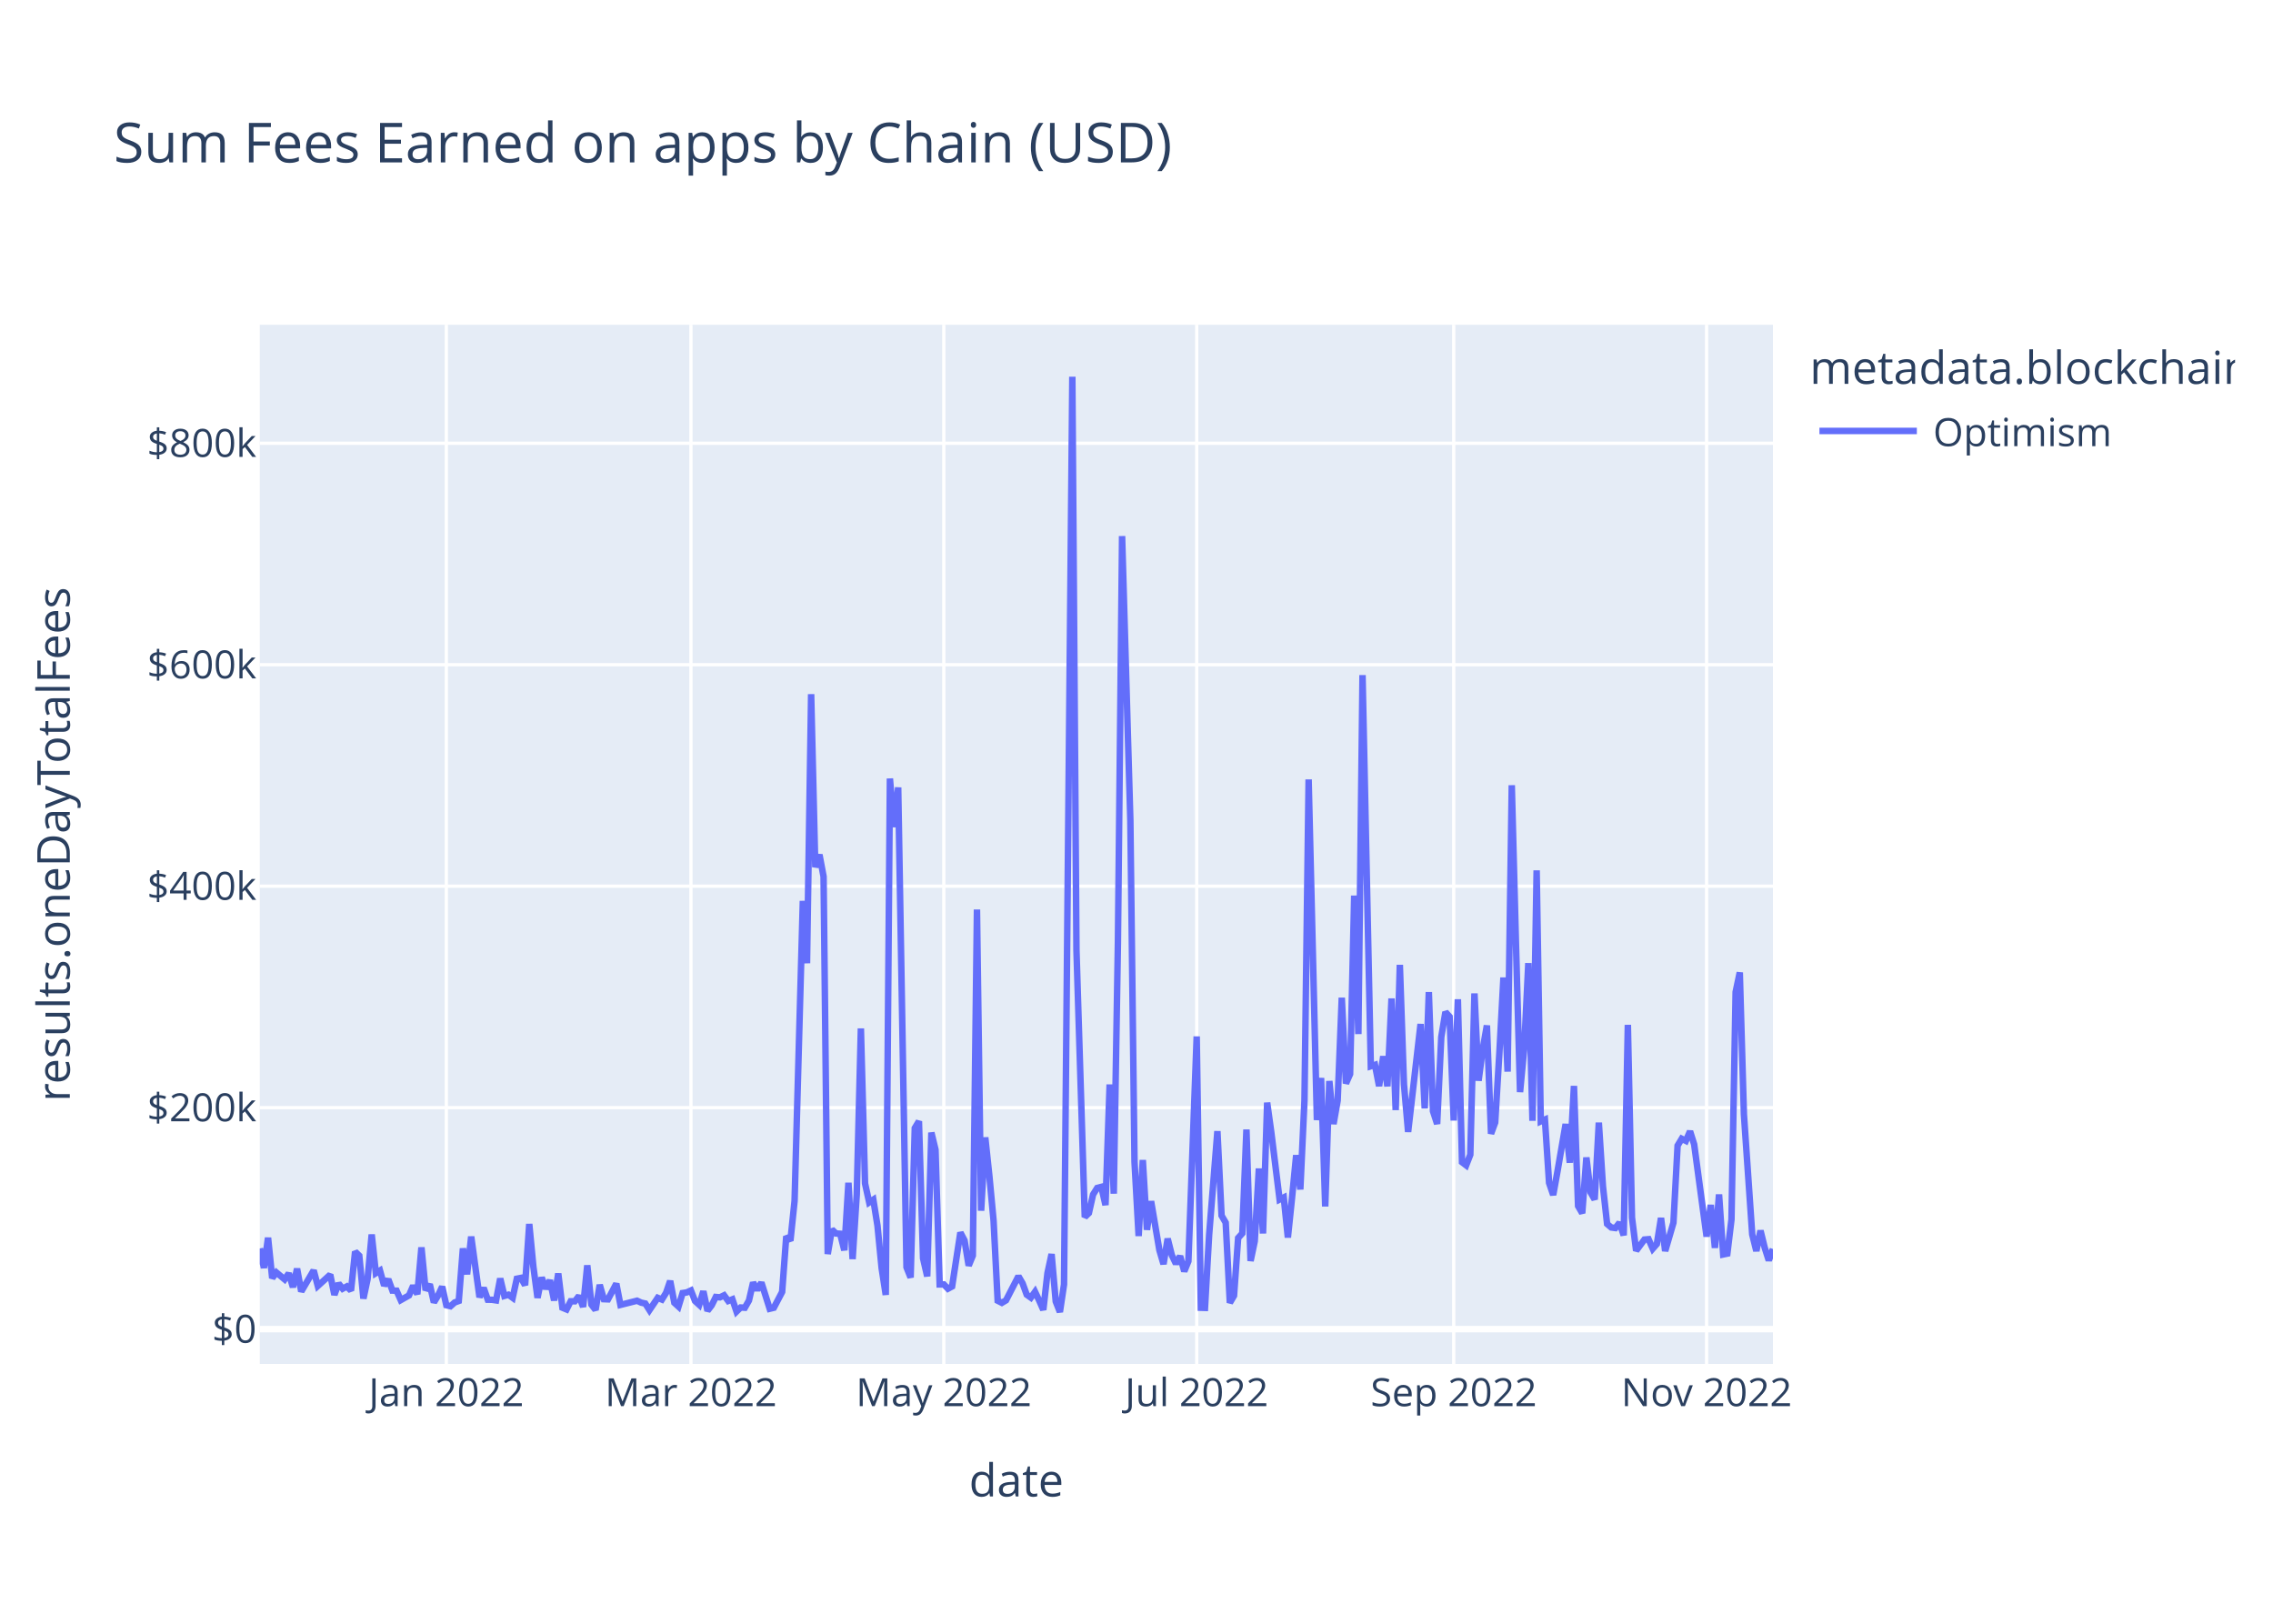
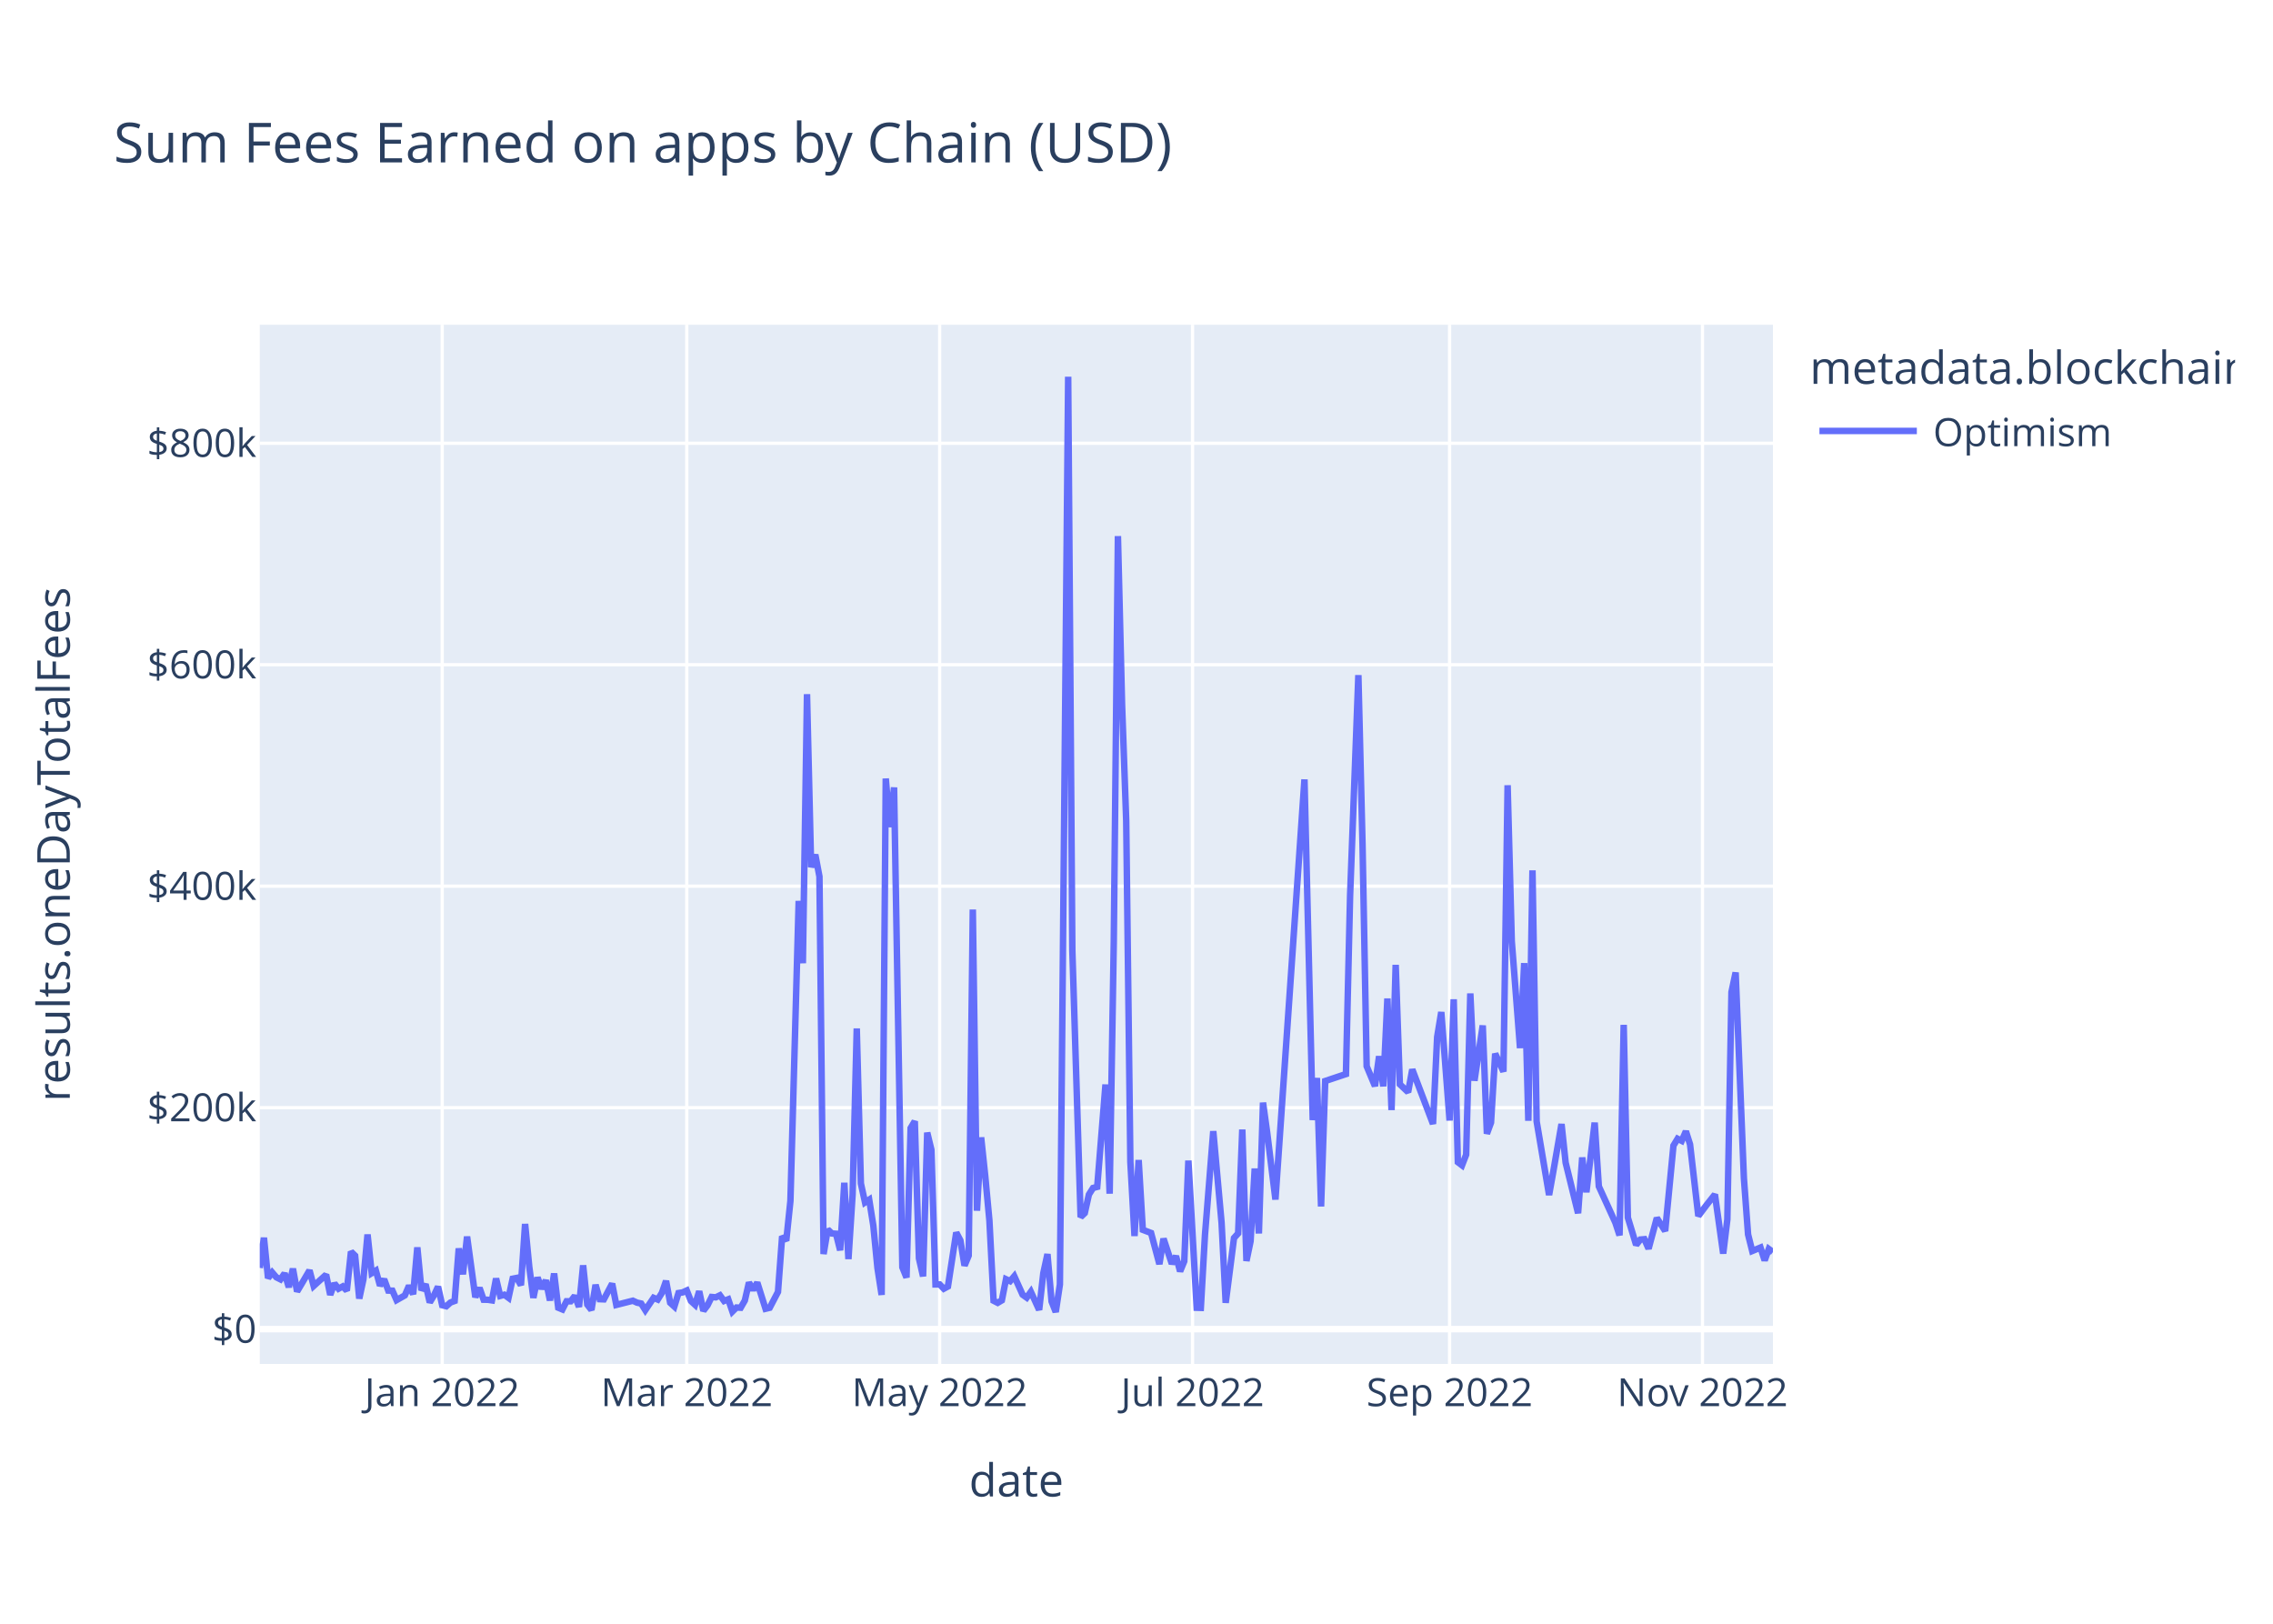
<svg xmlns="http://www.w3.org/2000/svg" class="main-svg" width="700" height="500" style="" viewBox="0 0 700 500">
  <rect x="0" y="0" width="700" height="500" style="fill: rgb(255, 255, 255); fill-opacity: 1;" />
-   <defs id="defs-ae6cfe">
+   <defs id="defs-3bf67c">
    <g class="clips">
-       <clipPath id="clipae6cfexyplot" class="plotclip">
+       <clipPath id="clip3bf67cxyplot" class="plotclip">
        <rect width="466" height="320" />
      </clipPath>
-       <clipPath class="axesclip" id="clipae6cfex">
+       <clipPath class="axesclip" id="clip3bf67cx">
        <rect x="80" y="0" width="466" height="500" />
      </clipPath>
-       <clipPath class="axesclip" id="clipae6cfey">
+       <clipPath class="axesclip" id="clip3bf67cy">
        <rect x="0" y="100" width="700" height="320" />
      </clipPath>
-       <clipPath class="axesclip" id="clipae6cfexy">
+       <clipPath class="axesclip" id="clip3bf67cxy">
        <rect x="80" y="100" width="466" height="320" />
      </clipPath>
    </g>
    <g class="gradients" />
    <g class="patterns" />
  </defs>
  <g class="bglayer">
    <rect class="bg" x="80" y="100" width="466" height="320" style="fill: rgb(229, 236, 246); fill-opacity: 1; stroke-width: 0;" />
  </g>
  <g class="layer-below">
    <g class="imagelayer" />
    <g class="shapelayer" />
  </g>
  <g class="cartesianlayer">
    <g class="subplot xy">
      <g class="layer-subplot">
        <g class="shapelayer" />
        <g class="imagelayer" />
      </g>
      <g class="minor-gridlayer">
        <g class="x" />
        <g class="y" />
      </g>
      <g class="gridlayer">
        <g class="x">
-           <path class="xgrid crisp" transform="translate(137.45,0)" d="M0,100v320" style="stroke: rgb(255, 255, 255); stroke-opacity: 1; stroke-width: 1px;" />
-           <path class="xgrid crisp" transform="translate(212.78,0)" d="M0,100v320" style="stroke: rgb(255, 255, 255); stroke-opacity: 1; stroke-width: 1px;" />
-           <path class="xgrid crisp" transform="translate(290.66,0)" d="M0,100v320" style="stroke: rgb(255, 255, 255); stroke-opacity: 1; stroke-width: 1px;" />
-           <path class="xgrid crisp" transform="translate(368.54,0)" d="M0,100v320" style="stroke: rgb(255, 255, 255); stroke-opacity: 1; stroke-width: 1px;" />
-           <path class="xgrid crisp" transform="translate(447.69,0)" d="M0,100v320" style="stroke: rgb(255, 255, 255); stroke-opacity: 1; stroke-width: 1px;" />
-           <path class="xgrid crisp" transform="translate(525.57,0)" d="M0,100v320" style="stroke: rgb(255, 255, 255); stroke-opacity: 1; stroke-width: 1px;" />
+           <path class="xgrid crisp" transform="translate(136.18,0)" d="M0,100v320" style="stroke: rgb(255, 255, 255); stroke-opacity: 1; stroke-width: 1px;" />
+           <path class="xgrid crisp" transform="translate(211.5,0)" d="M0,100v320" style="stroke: rgb(255, 255, 255); stroke-opacity: 1; stroke-width: 1px;" />
+           <path class="xgrid crisp" transform="translate(289.38,0)" d="M0,100v320" style="stroke: rgb(255, 255, 255); stroke-opacity: 1; stroke-width: 1px;" />
+           <path class="xgrid crisp" transform="translate(367.26,0)" d="M0,100v320" style="stroke: rgb(255, 255, 255); stroke-opacity: 1; stroke-width: 1px;" />
+           <path class="xgrid crisp" transform="translate(446.42,0)" d="M0,100v320" style="stroke: rgb(255, 255, 255); stroke-opacity: 1; stroke-width: 1px;" />
+           <path class="xgrid crisp" transform="translate(524.3,0)" d="M0,100v320" style="stroke: rgb(255, 255, 255); stroke-opacity: 1; stroke-width: 1px;" />
        </g>
        <g class="y">
          <path class="ygrid crisp" transform="translate(0,341.08)" d="M80,0h466" style="stroke: rgb(255, 255, 255); stroke-opacity: 1; stroke-width: 1px;" />
          <path class="ygrid crisp" transform="translate(0,272.88)" d="M80,0h466" style="stroke: rgb(255, 255, 255); stroke-opacity: 1; stroke-width: 1px;" />
          <path class="ygrid crisp" transform="translate(0,204.69)" d="M80,0h466" style="stroke: rgb(255, 255, 255); stroke-opacity: 1; stroke-width: 1px;" />
          <path class="ygrid crisp" transform="translate(0,136.49)" d="M80,0h466" style="stroke: rgb(255, 255, 255); stroke-opacity: 1; stroke-width: 1px;" />
        </g>
      </g>
      <g class="zerolinelayer">
        <path class="yzl zl crisp" transform="translate(0,409.28)" d="M80,0h466" style="stroke: rgb(255, 255, 255); stroke-opacity: 1; stroke-width: 2px;" />
      </g>
      <path class="xlines-below" />
      <path class="ylines-below" />
      <g class="overlines-below" />
      <g class="xaxislayer-below" />
      <g class="yaxislayer-below" />
      <g class="overaxes-below" />
-       <g class="plot" transform="translate(80,100)" clip-path="url(#clipae6cfexyplot)">
+       <g class="plot" transform="translate(80,100)" clip-path="url(#clip3bf67cxyplot)">
        <g class="scatterlayer mlayer">
-           <g class="trace scatter traceb950fc" style="stroke-miterlimit: 2; opacity: 1;">
+           <g class="trace scatter tracedd7994" style="stroke-miterlimit: 2; opacity: 1;">
            <g class="fills" />
            <g class="errorbars" />
            <g class="lines">
-               <path class="js-line" d="M0,284.43L1.28,290.43L2.55,281.13L3.83,293.58L5.11,291.83L7.66,293.96L8.94,292.11L10.21,296.36L11.49,290.66L12.77,297.69L14.04,295.54L16.6,291.19L17.87,295.99L21.7,292.51L22.98,298.72L24.26,295.22L25.53,296.83L26.81,296.14L28.09,297.42L29.36,285.43L30.64,286.66L31.92,299.87L33.19,293.92L34.47,280.14L35.75,292.04L37.02,291.25L38.3,295.86L39.58,293.93L40.85,297.41L42.13,297.44L43.41,300.34L45.96,298.89L47.24,295.92L48.52,298.52L49.79,284.11L51.07,297.31L52.35,295.47L53.62,301.05L54.9,298.94L56.18,296.2L57.45,301.91L58.73,302.23L60.01,301.08L61.28,300.61L62.56,284.42L63.84,292.4L65.11,280.78L67.67,299.45L68.94,296.58L70.22,300.22L71.5,300.24L72.77,300.43L74.05,293.69L75.33,299.05L76.6,298.69L77.88,299.63L79.16,293.76L80.43,293.51L81.71,295.75L82.99,276.9L84.26,290.07L85.54,299.64L86.82,293.38L88.09,296.84L89.37,294.23L90.65,300.45L91.92,292.14L93.2,302.68L94.48,303.21L95.75,300.7L97.03,300.7L98.31,299.05L99.58,302.43L100.86,289.63L102.14,301.72L103.41,303.37L104.69,295.64L105.97,300.06L107.24,300.11L109.8,295.28L111.07,301.82L116.18,300.53L117.46,301.12L118.73,301.4L120.01,303.42L122.56,299.64L123.84,300.17L125.12,298.11L126.39,294.43L127.67,301.16L128.95,302.33L130.22,298.17L131.5,297.97L132.78,297.38L134.05,300.62L135.33,301.79L136.61,297.62L137.88,303.63L139.16,301.96L140.44,299.38L141.72,299.49L142.99,298.87L144.27,300.61L145.55,300.1L146.82,303.87L148.1,302.62L149.38,302.69L150.65,300.47L151.93,294.93L153.21,297.22L154.48,294.94L157.04,303.01L158.31,302.7L160.87,297.82L162.14,280.69L163.42,282.05L164.7,269.8L167.25,177.42L168.53,196.61L169.8,113.76L171.08,167.03L172.36,163.17L173.63,169.92L174.91,286.16L176.19,278.6L177.46,279.82L178.74,279.91L180.02,285L181.29,264.21L182.57,287.71L183.85,267.8L185.12,216.69L186.4,264.42L187.68,270.26L188.95,269.42L190.23,277.4L191.51,290.48L192.78,298.74L194.06,139.73L195.34,154.68L196.61,142.47L199.17,290.23L200.44,293.39L201.72,247.38L203,245.26L204.27,287.48L205.55,293.03L206.83,248.76L208.1,254.05L209.38,295.52L210.66,295.51L211.93,296.83L213.21,296.14L215.76,279.54L217.04,281.96L218.32,289.72L219.59,286.64L220.87,180.07L222.15,272.82L223.42,250.24L224.7,262.2L225.98,275.83L227.25,300.53L228.53,301.18L229.81,300.42L233.64,292.99L234.92,295.18L236.19,298.67L237.47,299.58L238.75,297.78L240.02,300.46L241.3,303.35L242.58,292.06L243.85,286.17L245.13,300.76L246.41,304L247.68,295.52L250.24,16L251.51,192.62L254.07,274.77L255.34,273.54L256.62,267.84L257.9,265.81L259.17,265.48L260.45,271.09L261.73,233.95L263,267.57L264.28,190.2L265.56,65.08L268.11,152.69L269.39,257.76L270.66,280.62L271.94,257.2L273.22,278.7L274.49,269.9L277.05,284.96L278.32,289.26L279.6,281.42L280.88,286.51L282.15,289.15L283.43,286.79L284.71,291.48L285.98,288.38L288.54,219.15L289.81,302.7L291.09,302.74L292.37,280.24L294.92,248.32L296.2,274.32L297.47,276.5L298.75,301.18L300.03,298.99L301.3,281.21L302.58,279.8L303.86,247.82L305.13,288.29L306.41,282.2L307.69,259.82L308.96,279.82L310.24,239.53L311.52,248.76L314.07,269.37L315.35,268.74L316.62,281.07L317.9,268.81L319.18,255.72L320.45,266.27L321.73,238.8L323.01,140.01L325.56,244.9L326.84,231.94L328.12,271.5L329.39,232.88L330.67,246.13L331.95,238.9L333.22,207.22L334.5,233.64L335.78,230.74L337.05,175.78L338.33,218.42L339.61,107.89L342.16,228.32L343.44,227.91L344.71,234.44L345.99,225.25L347.27,234.51L348.54,207.46L349.82,241.83L351.1,197.11L352.37,233.89L353.65,248.55L357.48,215.33L358.76,241.31L360.03,205.5L361.31,242.17L362.59,246.1L363.86,219.33L365.14,211.64L366.42,213.07L367.69,245.04L368.97,207.71L370.25,257.87L371.52,258.84L372.8,255.56L374.08,205.91L375.35,232.79L376.63,223.07L377.91,215.77L379.18,249.11L380.46,245.66L381.74,224.45L383.01,201.01L384.29,229.99L385.57,141.8L386.84,189.8L388.12,236.29L389.4,222.74L390.67,196.57L391.95,245.13L393.23,168.01L394.5,245.31L395.78,244.75L397.06,264.24L398.33,267.97L399.61,260.91L402.16,246.13L403.44,258.03L404.72,234.39L405.99,271.37L407.27,273.59L408.55,256.42L409.82,267.13L411.1,269.37L412.38,245.69L413.65,265.32L414.93,276.89L416.21,277.98L417.48,278.15L418.76,276.5L420.04,280.4L421.32,215.59L422.59,274.94L423.87,285.13L426.42,281.7L427.7,281.59L428.98,284.51L430.25,283.06L431.53,275.05L432.81,285.23L435.36,276.5L436.64,252.77L437.91,250.66L439.19,251.3L440.47,248.35L441.74,252.38L445.57,280.78L446.85,271.04L448.13,284.26L449.4,267.81L450.68,286.29L451.96,286.02L453.23,275.5L454.51,205.49L455.79,199.45L457.06,243.14L459.62,280.12L460.89,285.22L462.17,278.94L463.45,284.16L464.72,288.12L466,284.6" style="vector-effect: non-scaling-stroke; fill: none; stroke: rgb(99, 110, 250); stroke-opacity: 1; stroke-width: 2px; opacity: 1;" />
+               <path class="js-line" d="M0,290.43L1.28,281.13L2.55,293.58L3.83,291.83L5.11,293.32L6.38,293.96L7.66,292.11L8.94,296.36L10.21,290.66L11.49,297.69L12.77,295.54L15.32,291.19L16.6,295.99L20.43,292.51L21.7,298.72L22.98,295.22L24.26,296.83L25.53,296.14L26.81,297.42L28.09,285.43L29.36,286.66L30.64,299.87L31.92,293.92L33.19,280.14L34.47,292.04L35.75,291.25L37.02,295.86L38.3,293.93L39.58,297.41L40.85,297.44L42.13,300.34L44.68,298.89L45.96,295.92L47.24,298.52L48.52,284.11L49.79,297.31L51.07,295.47L52.35,301.05L53.62,298.94L54.9,296.2L56.18,301.91L57.45,302.23L58.73,301.08L60.01,300.61L61.28,284.42L62.56,292.4L63.84,280.78L66.39,299.45L67.67,296.58L68.94,300.22L70.22,300.24L71.5,300.43L72.77,293.69L74.05,299.05L75.33,298.69L76.6,299.63L77.88,293.76L79.16,293.51L80.43,295.75L81.71,276.9L82.99,290.07L84.26,299.64L85.54,293.38L86.82,296.84L88.09,294.23L89.37,300.45L90.65,292.14L91.92,302.68L93.2,303.21L94.48,300.7L95.75,300.7L97.03,299.05L98.31,302.43L99.58,289.63L100.86,301.72L102.14,303.37L103.41,295.64L104.69,300.06L105.97,300.11L108.52,295.28L109.8,301.82L114.9,300.53L116.18,301.12L117.46,301.4L118.73,303.42L121.29,299.64L122.56,300.17L123.84,298.11L125.12,294.43L126.39,301.16L127.67,302.33L128.95,298.17L130.22,297.97L131.5,297.38L132.78,300.62L134.05,301.79L135.33,297.62L136.61,303.63L137.88,301.96L139.16,299.38L140.44,299.49L141.72,298.87L142.99,300.61L144.27,300.1L145.55,303.87L146.82,302.62L148.1,302.69L149.38,300.47L150.65,294.93L151.93,297.22L153.21,294.94L155.76,303.01L157.04,302.7L159.59,297.82L160.87,280.69L162.14,282.05L163.42,269.8L165.97,177.42L167.25,196.61L168.53,113.76L169.8,167.03L171.08,163.17L172.36,169.92L173.63,286.16L174.91,278.6L176.19,279.82L177.46,279.91L178.74,285L180.02,264.21L181.29,287.71L182.57,267.8L183.85,216.69L185.12,264.42L186.4,270.26L187.68,269.42L188.95,277.4L190.23,290.48L191.51,298.74L192.78,139.73L194.06,154.68L195.34,142.47L197.89,290.23L199.17,293.39L200.44,247.38L201.72,245.26L203,287.48L204.27,293.03L205.55,248.76L206.83,254.05L208.1,295.52L209.38,295.51L210.66,296.83L211.93,296.14L214.49,279.54L215.76,281.96L217.04,289.72L218.32,286.64L219.59,180.07L220.87,272.82L222.15,250.24L223.42,262.2L224.7,275.83L225.98,300.53L227.25,301.18L228.53,300.42L229.81,293.91L231.08,294.5L232.36,292.99L234.92,298.67L236.19,299.58L237.47,297.78L240.02,303.35L241.3,292.06L242.58,286.17L243.85,300.76L245.13,304L246.41,295.52L248.96,16L250.24,192.62L252.79,274.77L254.07,273.54L255.34,267.84L256.62,265.81L257.9,265.48L260.45,233.95L261.73,267.57L263,190.2L264.28,65.08L265.56,117.15L266.83,152.69L268.11,257.76L269.39,280.62L270.66,257.2L271.94,278.7L274.49,279.67L277.05,289.26L278.32,281.42L280.88,289.15L282.15,286.79L283.43,291.48L284.71,288.38L285.98,257.38L288.54,302.7L289.81,302.74L291.09,280.24L293.64,248.32L296.2,276.5L297.47,301.18L300.03,281.21L301.3,279.8L302.58,247.82L303.86,288.29L305.13,282.2L306.41,259.82L307.69,279.82L308.96,239.53L310.24,248.76L312.79,269.37L321.73,140.01L324.28,244.9L325.56,231.94L326.84,271.5L328.12,232.88L334.5,230.74L335.78,175.78L338.33,107.89L339.61,160.01L340.88,228.32L343.44,234.44L344.71,225.25L345.99,234.51L347.27,207.46L348.54,241.83L349.82,197.11L351.1,233.89L353.65,236.31L354.93,229.31L361.31,246.1L362.59,219.33L363.86,211.64L366.42,245.04L367.69,207.71L368.97,257.87L370.25,258.84L371.52,255.56L372.8,205.91L374.08,232.79L376.63,215.77L377.91,249.11L379.18,245.66L380.46,224.45L383.01,229.99L384.29,141.8L385.57,189.8L388.12,222.74L389.4,196.57L390.67,245.13L391.95,168.01L393.23,245.31L397.06,267.97L398.33,260.91L400.89,246.13L402.16,258.03L405.99,273.59L407.27,256.42L408.55,267.13L411.1,245.69L412.38,265.32L417.48,276.5L418.76,280.4L420.04,215.59L421.32,274.94L423.87,283.35L425.15,281.7L426.42,281.59L427.7,284.51L430.25,275.05L432.81,279.07L435.36,252.77L436.64,250.66L437.91,251.3L439.19,248.35L440.47,252.38L443.02,274.44L445.57,271.04L448.13,267.81L450.68,286.02L451.96,275.5L453.23,205.49L454.51,199.45L457.06,262.85L458.34,280.12L459.62,285.22L462.17,284.16L463.45,288.12L464.72,284.6L466,285.56" style="vector-effect: non-scaling-stroke; fill: none; stroke: rgb(99, 110, 250); stroke-opacity: 1; stroke-width: 2px; opacity: 1;" />
            </g>
            <g class="points" />
            <g class="text" />
          </g>
        </g>
      </g>
      <g class="overplot" />
      <path class="xlines-above crisp" d="M0,0" style="fill: none;" />
      <path class="ylines-above crisp" d="M0,0" style="fill: none;" />
      <g class="overlines-above" />
      <g class="xaxislayer-above">
        <g class="xtick">
-           <text text-anchor="middle" x="0" y="433" transform="translate(137.45,0)" style="font-family: 'Open Sans', verdana, arial, sans-serif; font-size: 12px; fill: rgb(42, 63, 95); fill-opacity: 1; white-space: pre; opacity: 1;">Jan 2022</text>
+           <text text-anchor="middle" x="0" y="433" transform="translate(136.18,0)" style="font-family: 'Open Sans', verdana, arial, sans-serif; font-size: 12px; fill: rgb(42, 63, 95); fill-opacity: 1; white-space: pre; opacity: 1;">Jan 2022</text>
        </g>
        <g class="xtick">
-           <text text-anchor="middle" x="0" y="433" style="font-family: 'Open Sans', verdana, arial, sans-serif; font-size: 12px; fill: rgb(42, 63, 95); fill-opacity: 1; white-space: pre; opacity: 1;" transform="translate(212.78,0)">Mar 2022</text>
+           <text text-anchor="middle" x="0" y="433" style="font-family: 'Open Sans', verdana, arial, sans-serif; font-size: 12px; fill: rgb(42, 63, 95); fill-opacity: 1; white-space: pre; opacity: 1;" transform="translate(211.5,0)">Mar 2022</text>
        </g>
        <g class="xtick">
-           <text text-anchor="middle" x="0" y="433" style="font-family: 'Open Sans', verdana, arial, sans-serif; font-size: 12px; fill: rgb(42, 63, 95); fill-opacity: 1; white-space: pre; opacity: 1;" transform="translate(290.66,0)">May 2022</text>
+           <text text-anchor="middle" x="0" y="433" style="font-family: 'Open Sans', verdana, arial, sans-serif; font-size: 12px; fill: rgb(42, 63, 95); fill-opacity: 1; white-space: pre; opacity: 1;" transform="translate(289.38,0)">May 2022</text>
        </g>
        <g class="xtick">
-           <text text-anchor="middle" x="0" y="433" style="font-family: 'Open Sans', verdana, arial, sans-serif; font-size: 12px; fill: rgb(42, 63, 95); fill-opacity: 1; white-space: pre; opacity: 1;" transform="translate(368.54,0)">Jul 2022</text>
+           <text text-anchor="middle" x="0" y="433" style="font-family: 'Open Sans', verdana, arial, sans-serif; font-size: 12px; fill: rgb(42, 63, 95); fill-opacity: 1; white-space: pre; opacity: 1;" transform="translate(367.26,0)">Jul 2022</text>
        </g>
        <g class="xtick">
-           <text text-anchor="middle" x="0" y="433" style="font-family: 'Open Sans', verdana, arial, sans-serif; font-size: 12px; fill: rgb(42, 63, 95); fill-opacity: 1; white-space: pre; opacity: 1;" transform="translate(447.69,0)">Sep 2022</text>
+           <text text-anchor="middle" x="0" y="433" style="font-family: 'Open Sans', verdana, arial, sans-serif; font-size: 12px; fill: rgb(42, 63, 95); fill-opacity: 1; white-space: pre; opacity: 1;" transform="translate(446.42,0)">Sep 2022</text>
        </g>
        <g class="xtick">
-           <text text-anchor="middle" x="0" y="433" style="font-family: 'Open Sans', verdana, arial, sans-serif; font-size: 12px; fill: rgb(42, 63, 95); fill-opacity: 1; white-space: pre; opacity: 1;" transform="translate(525.57,0)">Nov 2022</text>
+           <text text-anchor="middle" x="0" y="433" style="font-family: 'Open Sans', verdana, arial, sans-serif; font-size: 12px; fill: rgb(42, 63, 95); fill-opacity: 1; white-space: pre; opacity: 1;" transform="translate(524.3,0)">Nov 2022</text>
        </g>
      </g>
      <g class="yaxislayer-above">
        <g class="ytick">
          <text text-anchor="end" x="79" y="4.2" transform="translate(0,409.28)" style="font-family: 'Open Sans', verdana, arial, sans-serif; font-size: 12px; fill: rgb(42, 63, 95); fill-opacity: 1; white-space: pre; opacity: 1;">$0</text>
        </g>
        <g class="ytick">
          <text text-anchor="end" x="79" y="4.2" style="font-family: 'Open Sans', verdana, arial, sans-serif; font-size: 12px; fill: rgb(42, 63, 95); fill-opacity: 1; white-space: pre; opacity: 1;" transform="translate(0,341.08)">$200k</text>
        </g>
        <g class="ytick">
          <text text-anchor="end" x="79" y="4.2" style="font-family: 'Open Sans', verdana, arial, sans-serif; font-size: 12px; fill: rgb(42, 63, 95); fill-opacity: 1; white-space: pre; opacity: 1;" transform="translate(0,272.88)">$400k</text>
        </g>
        <g class="ytick">
          <text text-anchor="end" x="79" y="4.2" style="font-family: 'Open Sans', verdana, arial, sans-serif; font-size: 12px; fill: rgb(42, 63, 95); fill-opacity: 1; white-space: pre; opacity: 1;" transform="translate(0,204.69)">$600k</text>
        </g>
        <g class="ytick">
          <text text-anchor="end" x="79" y="4.2" style="font-family: 'Open Sans', verdana, arial, sans-serif; font-size: 12px; fill: rgb(42, 63, 95); fill-opacity: 1; white-space: pre; opacity: 1;" transform="translate(0,136.49)">$800k</text>
        </g>
      </g>
      <g class="overaxes-above" />
    </g>
  </g>
  <g class="polarlayer" />
  <g class="smithlayer" />
  <g class="ternarylayer" />
  <g class="geolayer" />
  <g class="funnelarealayer" />
  <g class="pielayer" />
  <g class="iciclelayer" />
  <g class="treemaplayer" />
  <g class="sunburstlayer" />
  <g class="glimages" />
-   <defs id="topdefs-ae6cfe">
+   <defs id="topdefs-3bf67c">
    <g class="clips" />
-     <clipPath id="legendae6cfe">
+     <clipPath id="legend3bf67c">
      <rect width="133" height="48" x="0" y="0" />
    </clipPath>
  </defs>
  <g class="layer-above">
    <g class="imagelayer" />
    <g class="shapelayer" />
  </g>
  <g class="infolayer">
    <g class="legend" pointer-events="all" transform="translate(555.32,100)">
      <rect class="bg" shape-rendering="crispEdges" style="stroke: rgb(68, 68, 68); stroke-opacity: 1; fill: rgb(255, 255, 255); fill-opacity: 1; stroke-width: 0px;" width="133" height="48" x="0" y="0" />
-       <g class="scrollbox" transform="" clip-path="url(#legendae6cfe)">
+       <g class="scrollbox" transform="" clip-path="url(#legend3bf67c)">
        <text class="legendtitletext" text-anchor="start" x="2" y="18.2" style="font-family: 'Open Sans', verdana, arial, sans-serif; font-size: 14px; fill: rgb(42, 63, 95); fill-opacity: 1; white-space: pre;">metadata.blockchain</text>
        <g class="groups" transform="">
          <g class="traces" transform="translate(0,32.7)" style="opacity: 1;">
            <text class="legendtext" text-anchor="start" x="40" y="4.68" style="font-family: 'Open Sans', verdana, arial, sans-serif; font-size: 12px; fill: rgb(42, 63, 95); fill-opacity: 1; white-space: pre;">Optimism</text>
            <g class="layers" style="opacity: 1;">
              <g class="legendfill" />
              <g class="legendlines">
                <path class="js-line" d="M5,0h30" style="fill: none; stroke: rgb(99, 110, 250); stroke-opacity: 1; stroke-width: 2px;" />
              </g>
              <g class="legendsymbols">
                <g class="legendpoints" />
              </g>
            </g>
            <rect class="legendtoggle" x="0" y="-9.5" width="90.672" height="19" style="fill: rgb(0, 0, 0); fill-opacity: 0;" />
          </g>
        </g>
      </g>
      <rect class="scrollbar" rx="20" ry="3" width="0" height="0" style="fill: rgb(128, 139, 164); fill-opacity: 1;" x="0" y="0" />
    </g>
    <g class="g-gtitle">
      <text class="gtitle" x="35" y="50" text-anchor="start" dy="0em" style="font-family: 'Open Sans', verdana, arial, sans-serif; font-size: 17px; fill: rgb(42, 63, 95); opacity: 1; font-weight: normal; white-space: pre;">Sum Fees Earned on apps by Chain (USD)</text>
    </g>
    <g class="g-xtitle">
      <text class="xtitle" x="313" y="460.8" text-anchor="middle" style="font-family: 'Open Sans', verdana, arial, sans-serif; font-size: 14px; fill: rgb(42, 63, 95); opacity: 1; font-weight: normal; white-space: pre;">date</text>
    </g>
    <g class="g-ytitle">
      <text class="ytitle" transform="rotate(-90,21.49688,260)" x="21.497" y="260" text-anchor="middle" style="font-family: 'Open Sans', verdana, arial, sans-serif; font-size: 14px; fill: rgb(42, 63, 95); opacity: 1; font-weight: normal; white-space: pre;">results.oneDayTotalFees</text>
    </g>
  </g>
</svg>
